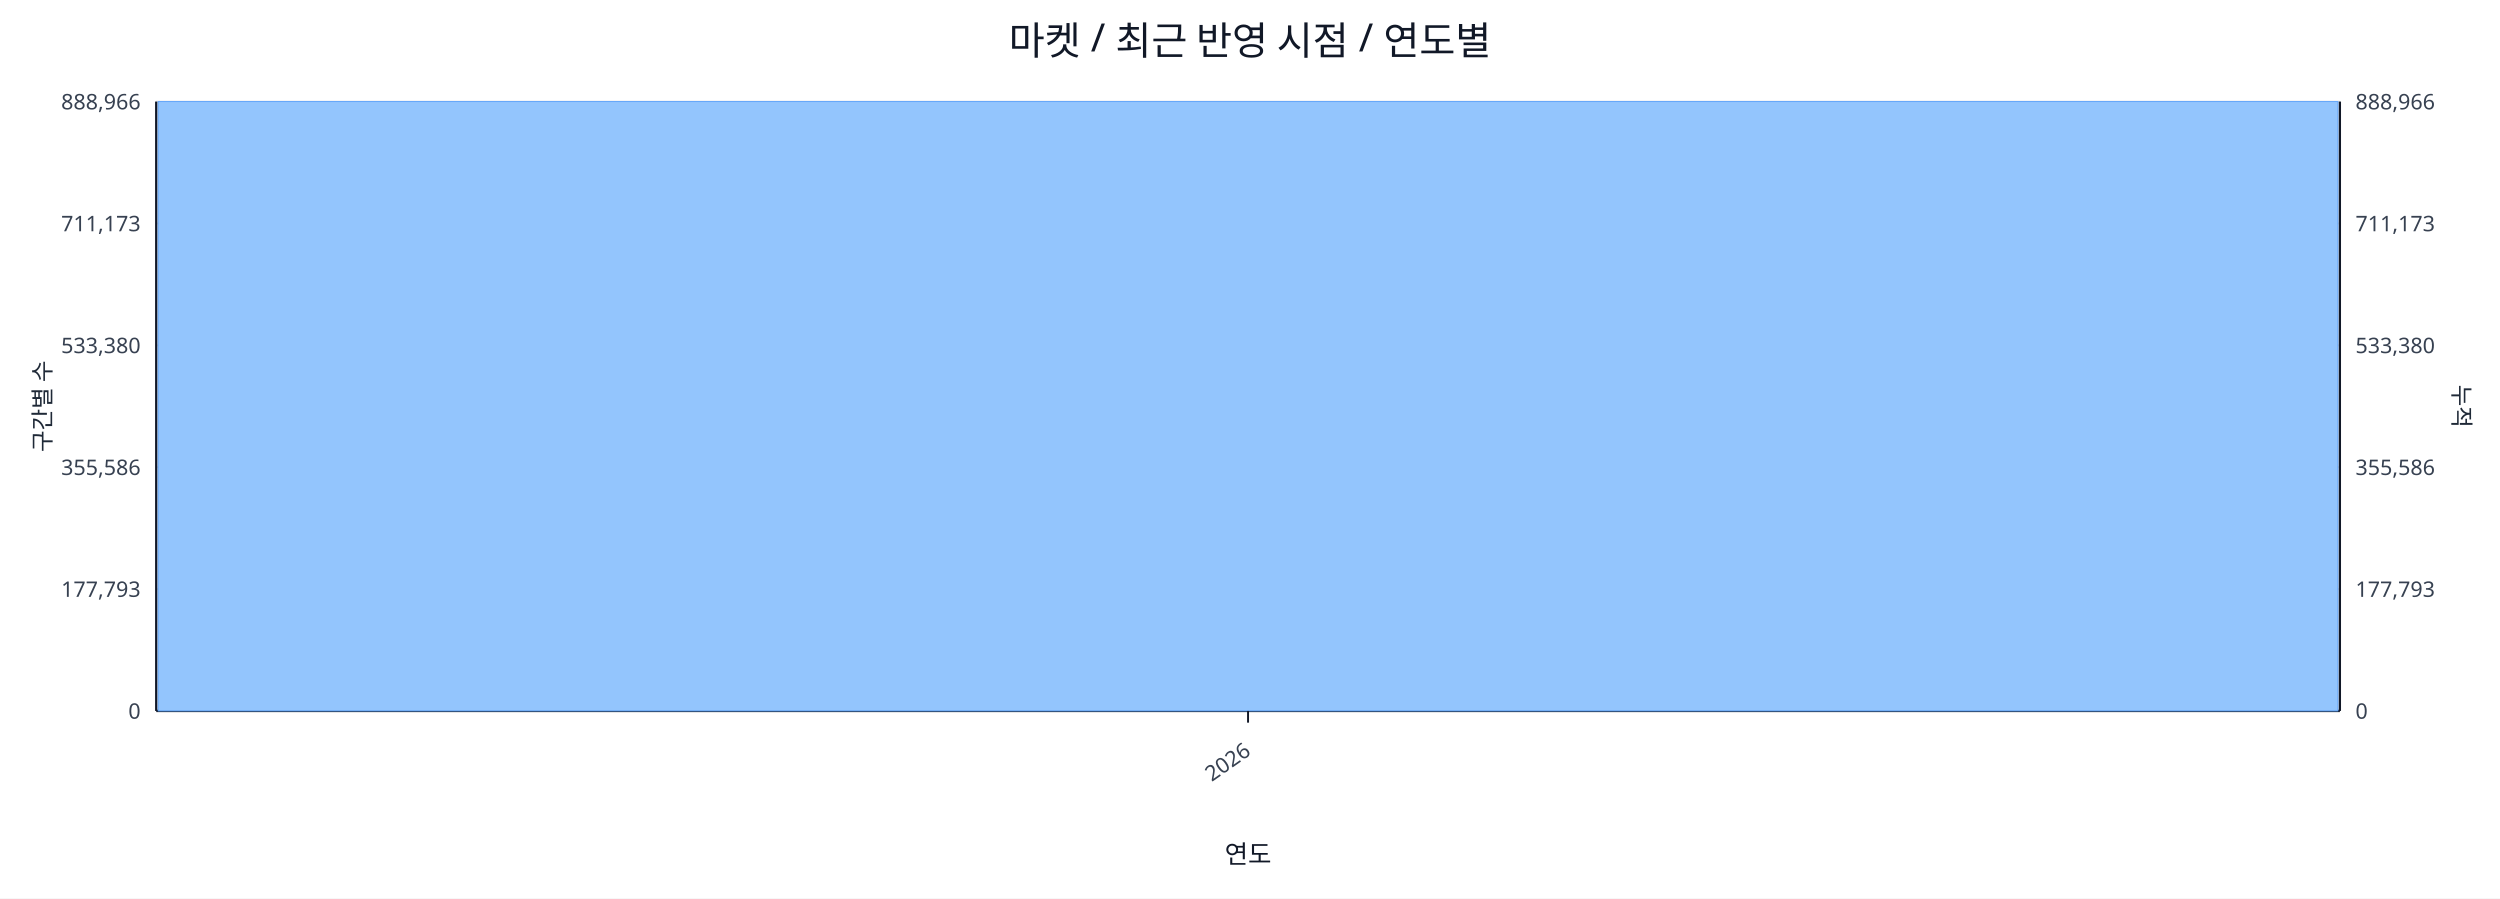
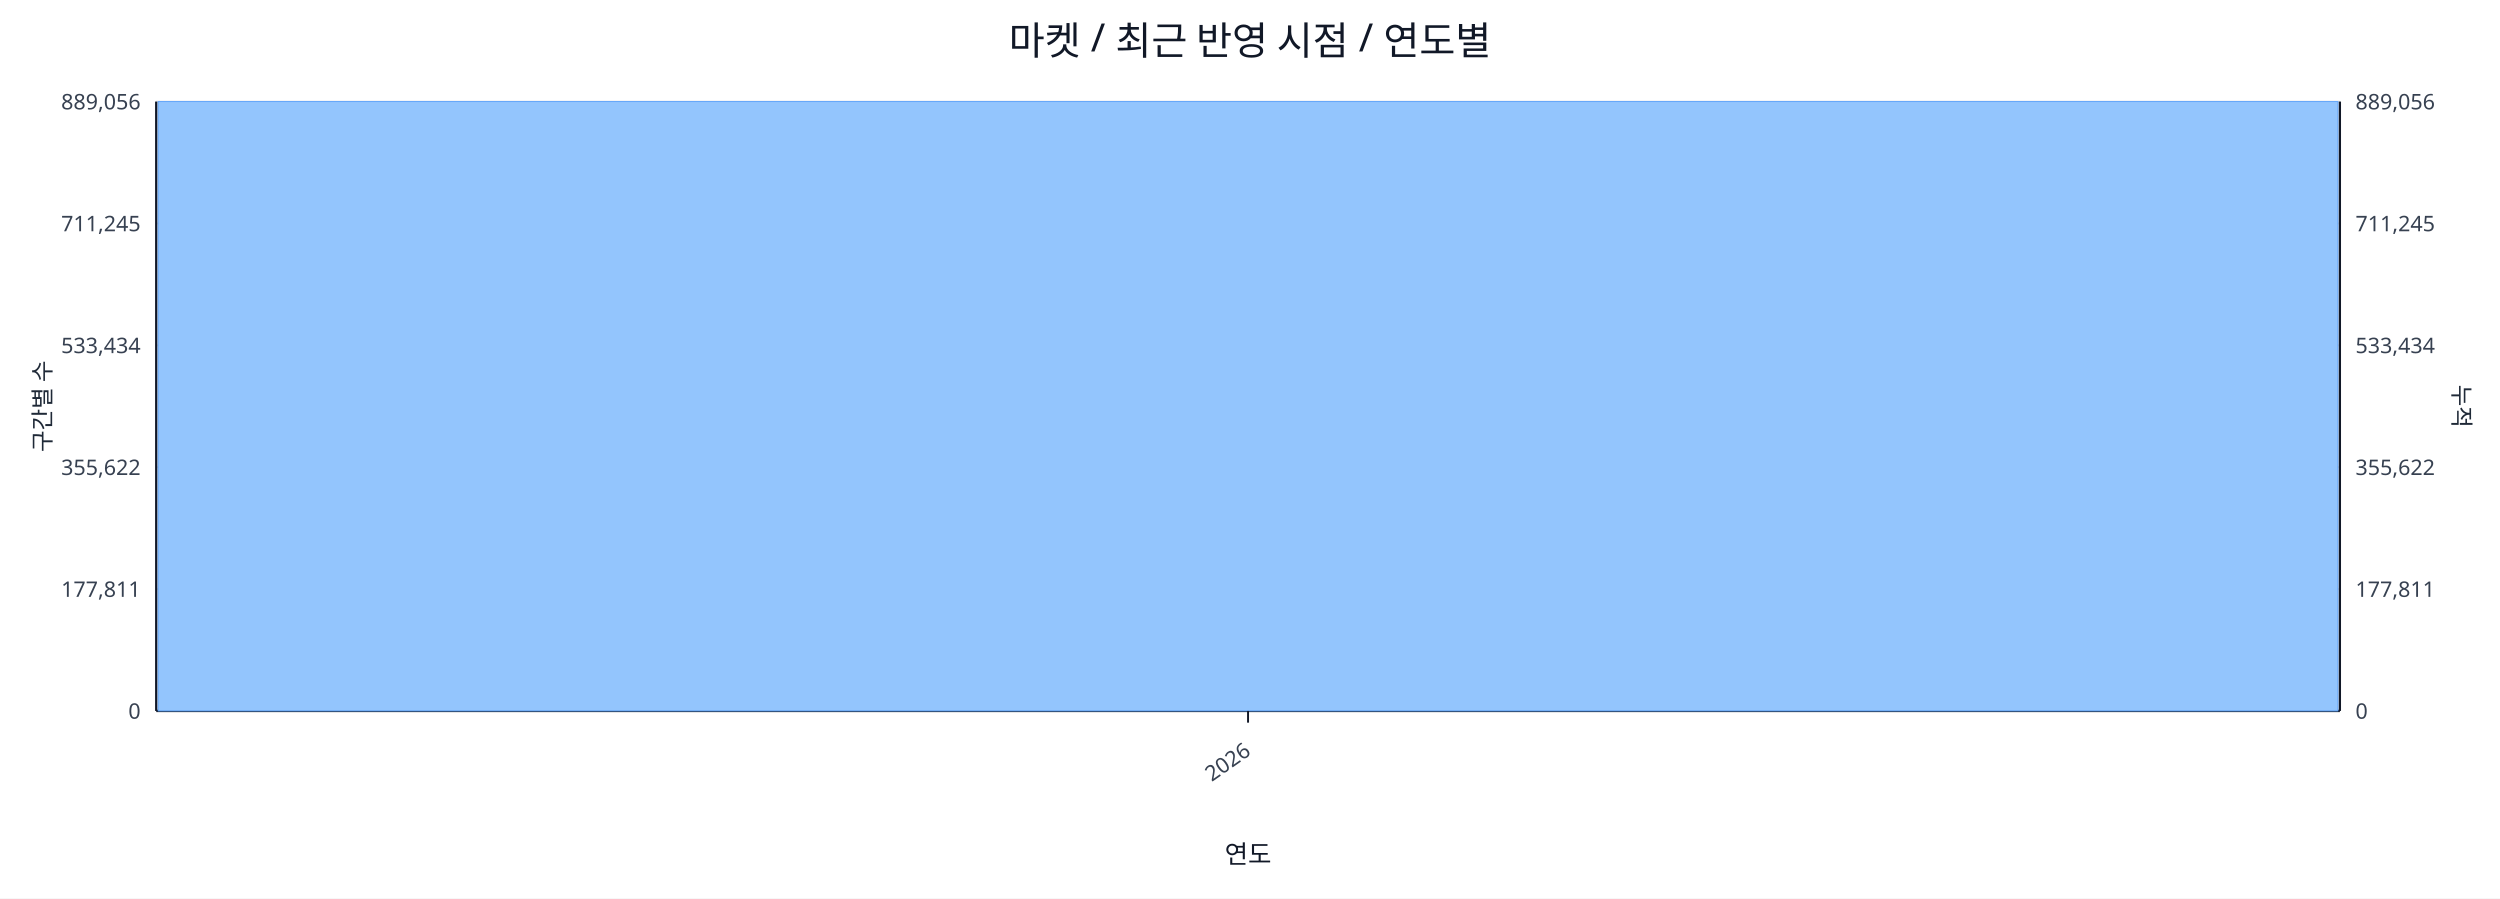
<svg xmlns="http://www.w3.org/2000/svg" width="1280" height="460" viewBox="0 0 1280 460">
  <rect x="0" y="0" width="100%" height="100%" fill="#ffffff" />
  <text x="640.0" y="28" font-size="20" text-anchor="middle" font-family="sans-serif" fill="#111827">마켓 / 최근 반영 시점 / 연도별</text>
  <line x1="80.0" y1="52.0" x2="1198.0" y2="52.0" stroke="#e5e7eb" stroke-width="1" />
-   <text x="72.0" y="56.0" font-size="11" text-anchor="end" font-family="sans-serif" fill="#374151">888,966</text>
-   <text x="1206.0" y="56.0" font-size="11" text-anchor="start" font-family="sans-serif" fill="#374151">888,966</text>
+   <text x="72.0" y="56.0" font-size="11" text-anchor="end" font-family="sans-serif" fill="#374151">889,056</text>
+   <text x="1206.0" y="56.0" font-size="11" text-anchor="start" font-family="sans-serif" fill="#374151">889,056</text>
  <line x1="80.0" y1="114.4" x2="1198.0" y2="114.4" stroke="#e5e7eb" stroke-width="1" />
-   <text x="72.0" y="118.4" font-size="11" text-anchor="end" font-family="sans-serif" fill="#374151">711,173</text>
-   <text x="1206.0" y="118.4" font-size="11" text-anchor="start" font-family="sans-serif" fill="#374151">711,173</text>
+   <text x="72.0" y="118.4" font-size="11" text-anchor="end" font-family="sans-serif" fill="#374151">711,245</text>
+   <text x="1206.0" y="118.4" font-size="11" text-anchor="start" font-family="sans-serif" fill="#374151">711,245</text>
  <line x1="80.0" y1="176.8" x2="1198.0" y2="176.8" stroke="#e5e7eb" stroke-width="1" />
-   <text x="72.0" y="180.8" font-size="11" text-anchor="end" font-family="sans-serif" fill="#374151">533,380</text>
-   <text x="1206.0" y="180.8" font-size="11" text-anchor="start" font-family="sans-serif" fill="#374151">533,380</text>
+   <text x="72.0" y="180.8" font-size="11" text-anchor="end" font-family="sans-serif" fill="#374151">533,434</text>
+   <text x="1206.0" y="180.8" font-size="11" text-anchor="start" font-family="sans-serif" fill="#374151">533,434</text>
  <line x1="80.0" y1="239.2" x2="1198.0" y2="239.2" stroke="#e5e7eb" stroke-width="1" />
-   <text x="72.0" y="243.2" font-size="11" text-anchor="end" font-family="sans-serif" fill="#374151">355,586</text>
-   <text x="1206.0" y="243.2" font-size="11" text-anchor="start" font-family="sans-serif" fill="#374151">355,586</text>
+   <text x="72.0" y="243.2" font-size="11" text-anchor="end" font-family="sans-serif" fill="#374151">355,622</text>
+   <text x="1206.0" y="243.2" font-size="11" text-anchor="start" font-family="sans-serif" fill="#374151">355,622</text>
  <line x1="80.0" y1="301.6" x2="1198.0" y2="301.6" stroke="#e5e7eb" stroke-width="1" />
-   <text x="72.0" y="305.6" font-size="11" text-anchor="end" font-family="sans-serif" fill="#374151">177,793</text>
-   <text x="1206.0" y="305.6" font-size="11" text-anchor="start" font-family="sans-serif" fill="#374151">177,793</text>
+   <text x="72.0" y="305.6" font-size="11" text-anchor="end" font-family="sans-serif" fill="#374151">177,811</text>
+   <text x="1206.0" y="305.6" font-size="11" text-anchor="start" font-family="sans-serif" fill="#374151">177,811</text>
  <line x1="80.0" y1="364.0" x2="1198.0" y2="364.0" stroke="#e5e7eb" stroke-width="1" />
  <text x="72.0" y="368.0" font-size="11" text-anchor="end" font-family="sans-serif" fill="#374151">0</text>
  <text x="1206.0" y="368.0" font-size="11" text-anchor="start" font-family="sans-serif" fill="#374151">0</text>
  <line x1="80.0" y1="364.0" x2="1198.0" y2="364.0" stroke="#111827" stroke-width="1.2" />
  <line x1="80.0" y1="52.0" x2="80.0" y2="364.0" stroke="#111827" stroke-width="1.2" />
  <line x1="1198.0" y1="52.0" x2="1198.0" y2="364.0" stroke="#111827" stroke-width="1.2" />
  <rect x="81.0" y="52.0" width="1116.0" height="312.0" fill="#93c5fd" stroke="#60a5fa" stroke-width="0.5" />
  <polyline fill="none" stroke="#ef4444" stroke-width="2" points="639.0,52.0" />
  <line x1="639.0" y1="364.0" x2="639.0" y2="370.0" stroke="#111827" stroke-width="1" />
  <text x="641.0" y="386.0" font-size="11" text-anchor="end" transform="rotate(-35 641.0 386.0)" font-family="sans-serif" fill="#374151">2026</text>
  <text x="26" y="208.0" font-size="12" transform="rotate(-90 26 208.0)" text-anchor="middle" font-family="sans-serif" fill="#1f2937">구간별 수</text>
  <text x="1256.0" y="208.0" font-size="12" transform="rotate(90 1256.0 208.0)" text-anchor="middle" font-family="sans-serif" fill="#1f2937">누적</text>
  <text x="639.0" y="442.0" font-size="13" text-anchor="middle" font-family="sans-serif" fill="#111827">연도</text>
</svg>
